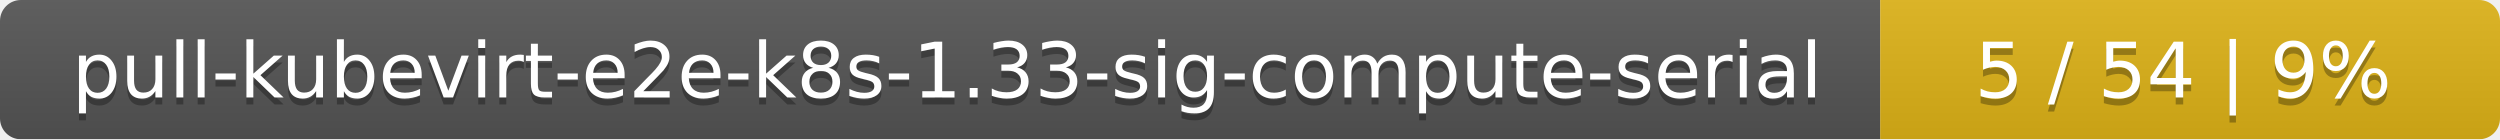
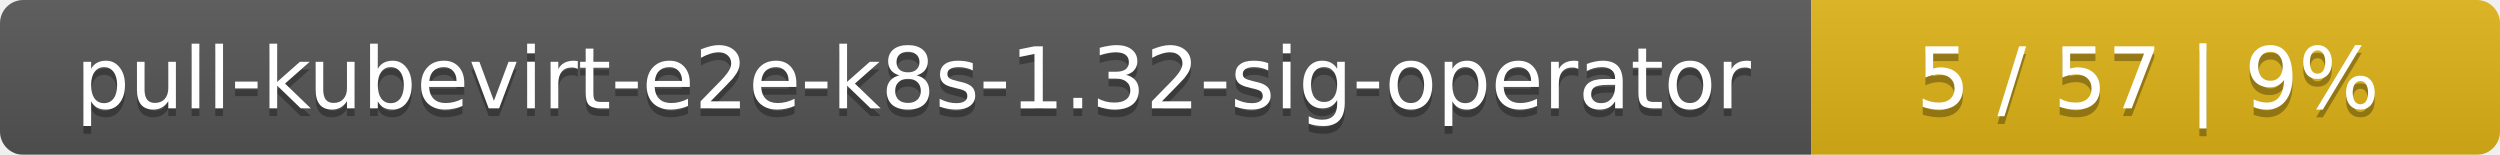
- <svg xmlns="http://www.w3.org/2000/svg" width="359" height="20">
+ <svg xmlns="http://www.w3.org/2000/svg" width="323" height="20">
  <linearGradient id="smooth" x2="0" y2="100%">
    <stop offset="0" stop-color="#bbb" stop-opacity=".1" />
    <stop offset="1" stop-opacity=".1" />
  </linearGradient>
  <mask id="round">
-     <rect width="359" height="20" rx="3" fill="#fff" />
+     <rect width="323" height="20" rx="3" fill="#fff" />
  </mask>
  <g mask="url(#round)">
-     <rect width="270" height="20" fill="#555" />
-     <rect x="270" width="89" height="20" fill="#dfb317" />
-     <rect width="359" height="20" fill="url(#smooth)" />
+     <rect width="234" height="20" fill="#555" />
+     <rect x="234" width="89" height="20" fill="#dfb317" />
+     <rect width="323" height="20" fill="url(#smooth)" />
  </g>
  <g fill="#fff" text-anchor="middle" font-family="DejaVu Sans,Verdana,Geneva,sans-serif" font-size="11">
-     <text x="136" y="15" fill="#010101" fill-opacity=".3">pull-kubevirt-e2e-k8s-1.33-sig-compute-serial</text>
-     <text x="136" y="14">pull-kubevirt-e2e-k8s-1.33-sig-compute-serial</text>
-     <text x="313.5" y="15" fill="#010101" fill-opacity=".3">5 / 54    |    9%</text>
-     <text x="313.5" y="14">5 / 54    |    9%</text>
+     <text x="118" y="15" fill="#010101" fill-opacity=".3">pull-kubevirt-e2e-k8s-1.32-sig-operator</text>
+     <text x="118" y="14">pull-kubevirt-e2e-k8s-1.32-sig-operator</text>
+     <text x="277.5" y="15" fill="#010101" fill-opacity=".3">5 / 57    |    9%</text>
+     <text x="277.5" y="14">5 / 57    |    9%</text>
  </g>
</svg>
